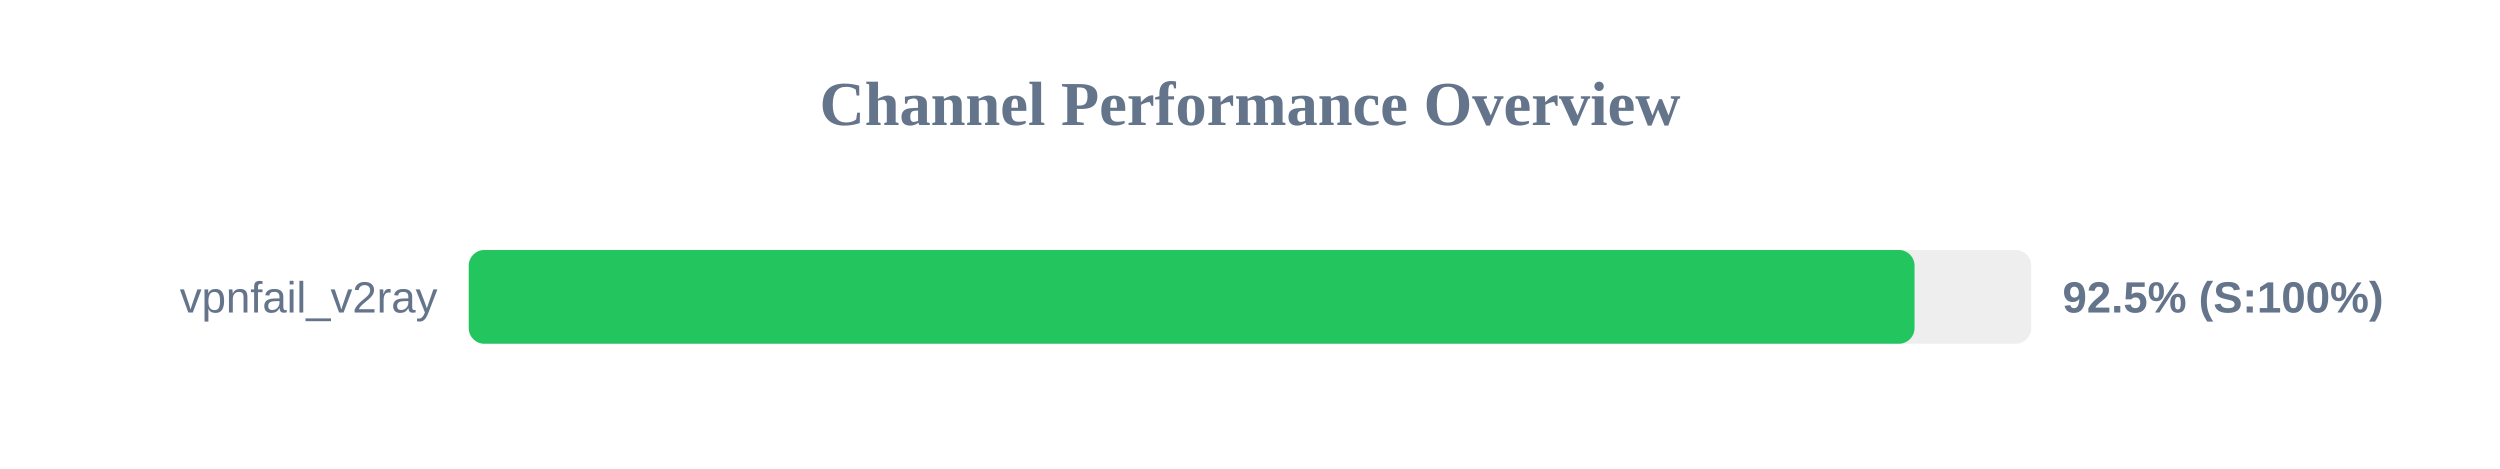
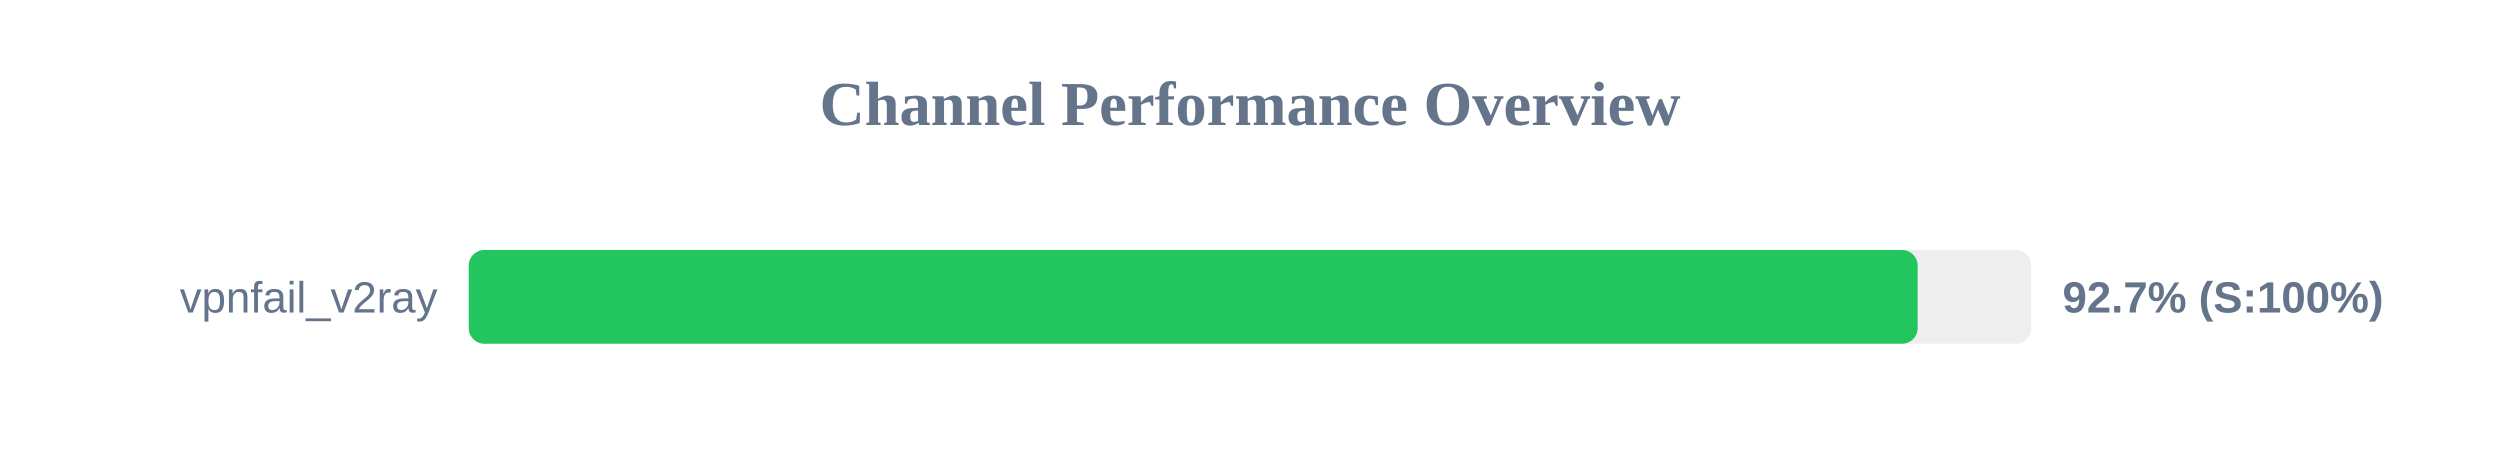
<svg xmlns="http://www.w3.org/2000/svg" width="800" height="150" version="1.1">
  <style>
        .row { font: 14px Arial; fill: #64748b; }
        .score { font: bold 14px Arial; fill: #64748b; }
    </style>
  <text x="400" y="40" text-anchor="middle" font-size="20px" font-weight="bold" fill="#64748b">Channel Performance Overview</text>
  <rect x="150" y="80" width="500" height="30" fill="#eee" rx="5" />
-   <rect x="150" y="80" width="462.65" height="30" fill="#22c55e" rx="5" />
+   <rect x="150" y="80" width="463.65" height="30" fill="#22c55e" rx="5" />
  <text x="140" y="100" text-anchor="end" class="row">vpnfail_v2ray</text>
-   <text x="660" y="100" text-anchor="start" class="score">92.5% (S:100%)</text>
+   <text x="660" y="100" text-anchor="start" class="score">92.7% (S:100%)</text>
</svg>
